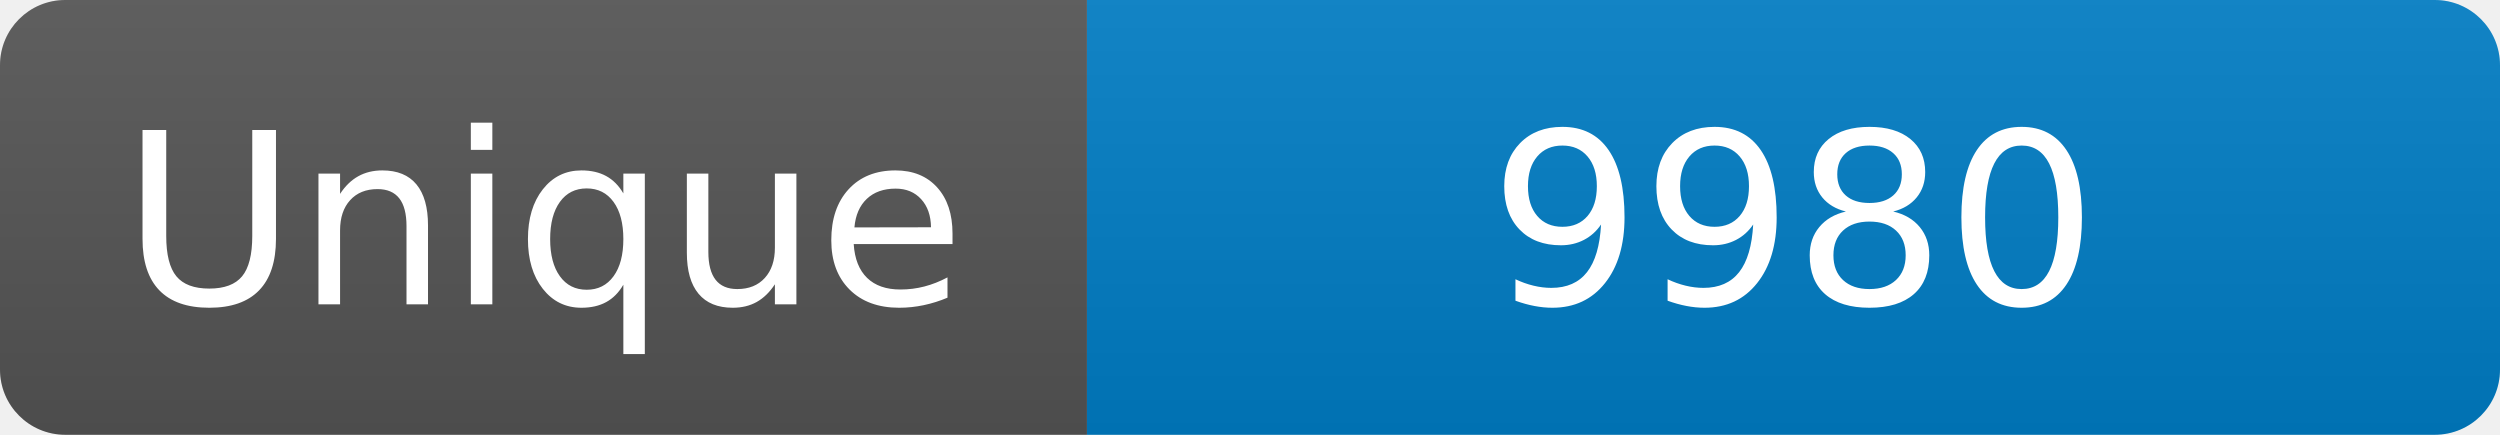
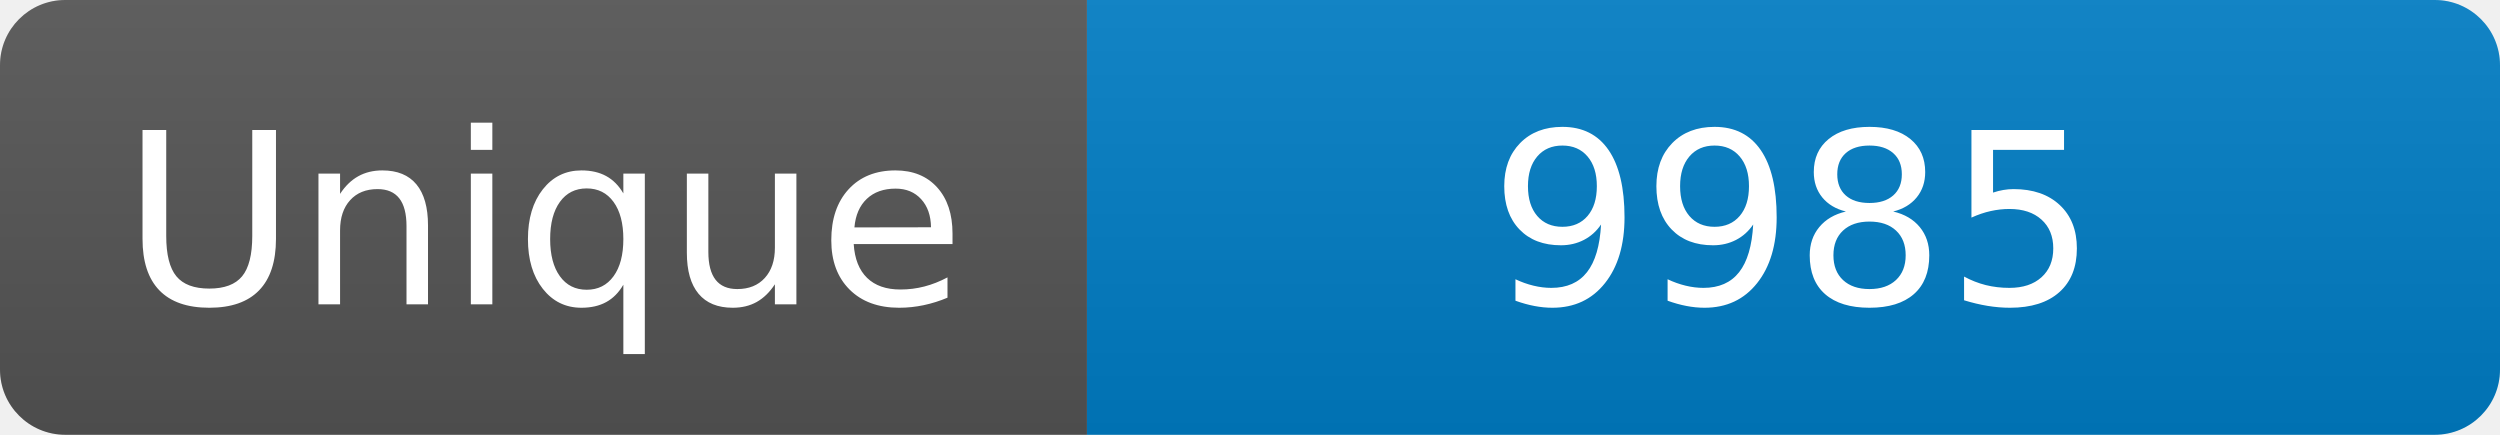
<svg xmlns="http://www.w3.org/2000/svg" width="115" height="20" role="img" aria-label="Maintained?: yes">
  <linearGradient id="s" x2="0" y2="100%">
    <stop offset="0" stop-color="#bbb" stop-opacity=".1" />
    <stop offset="1" stop-opacity=".1" />
  </linearGradient>
  <clipPath id="r">
    <rect width="115" height="20" rx="3" fill="#fff" />
  </clipPath>
  <g clip-path="url(#r)">
    <rect width="50" height="20" fill="#555" />
    <rect x="50" width="160" height="20" fill="#007ec6" />
    <rect width="115" height="20" fill="url(#s)" />
  </g>
  <g fill="#fff" text-anchor="middle" font-family="Verdana,Geneva,DejaVu Sans,sans-serif" font-size="110">
    <text x="250" y="140" transform="scale(.1)" fill="#fff">Unique</text>
-     <text x="825" y="140" transform="scale(.1)" fill="#fff">9980</text>
+     <text x="825" y="140" transform="scale(.1)" fill="#fff">9985</text>
  </g>
</svg>
